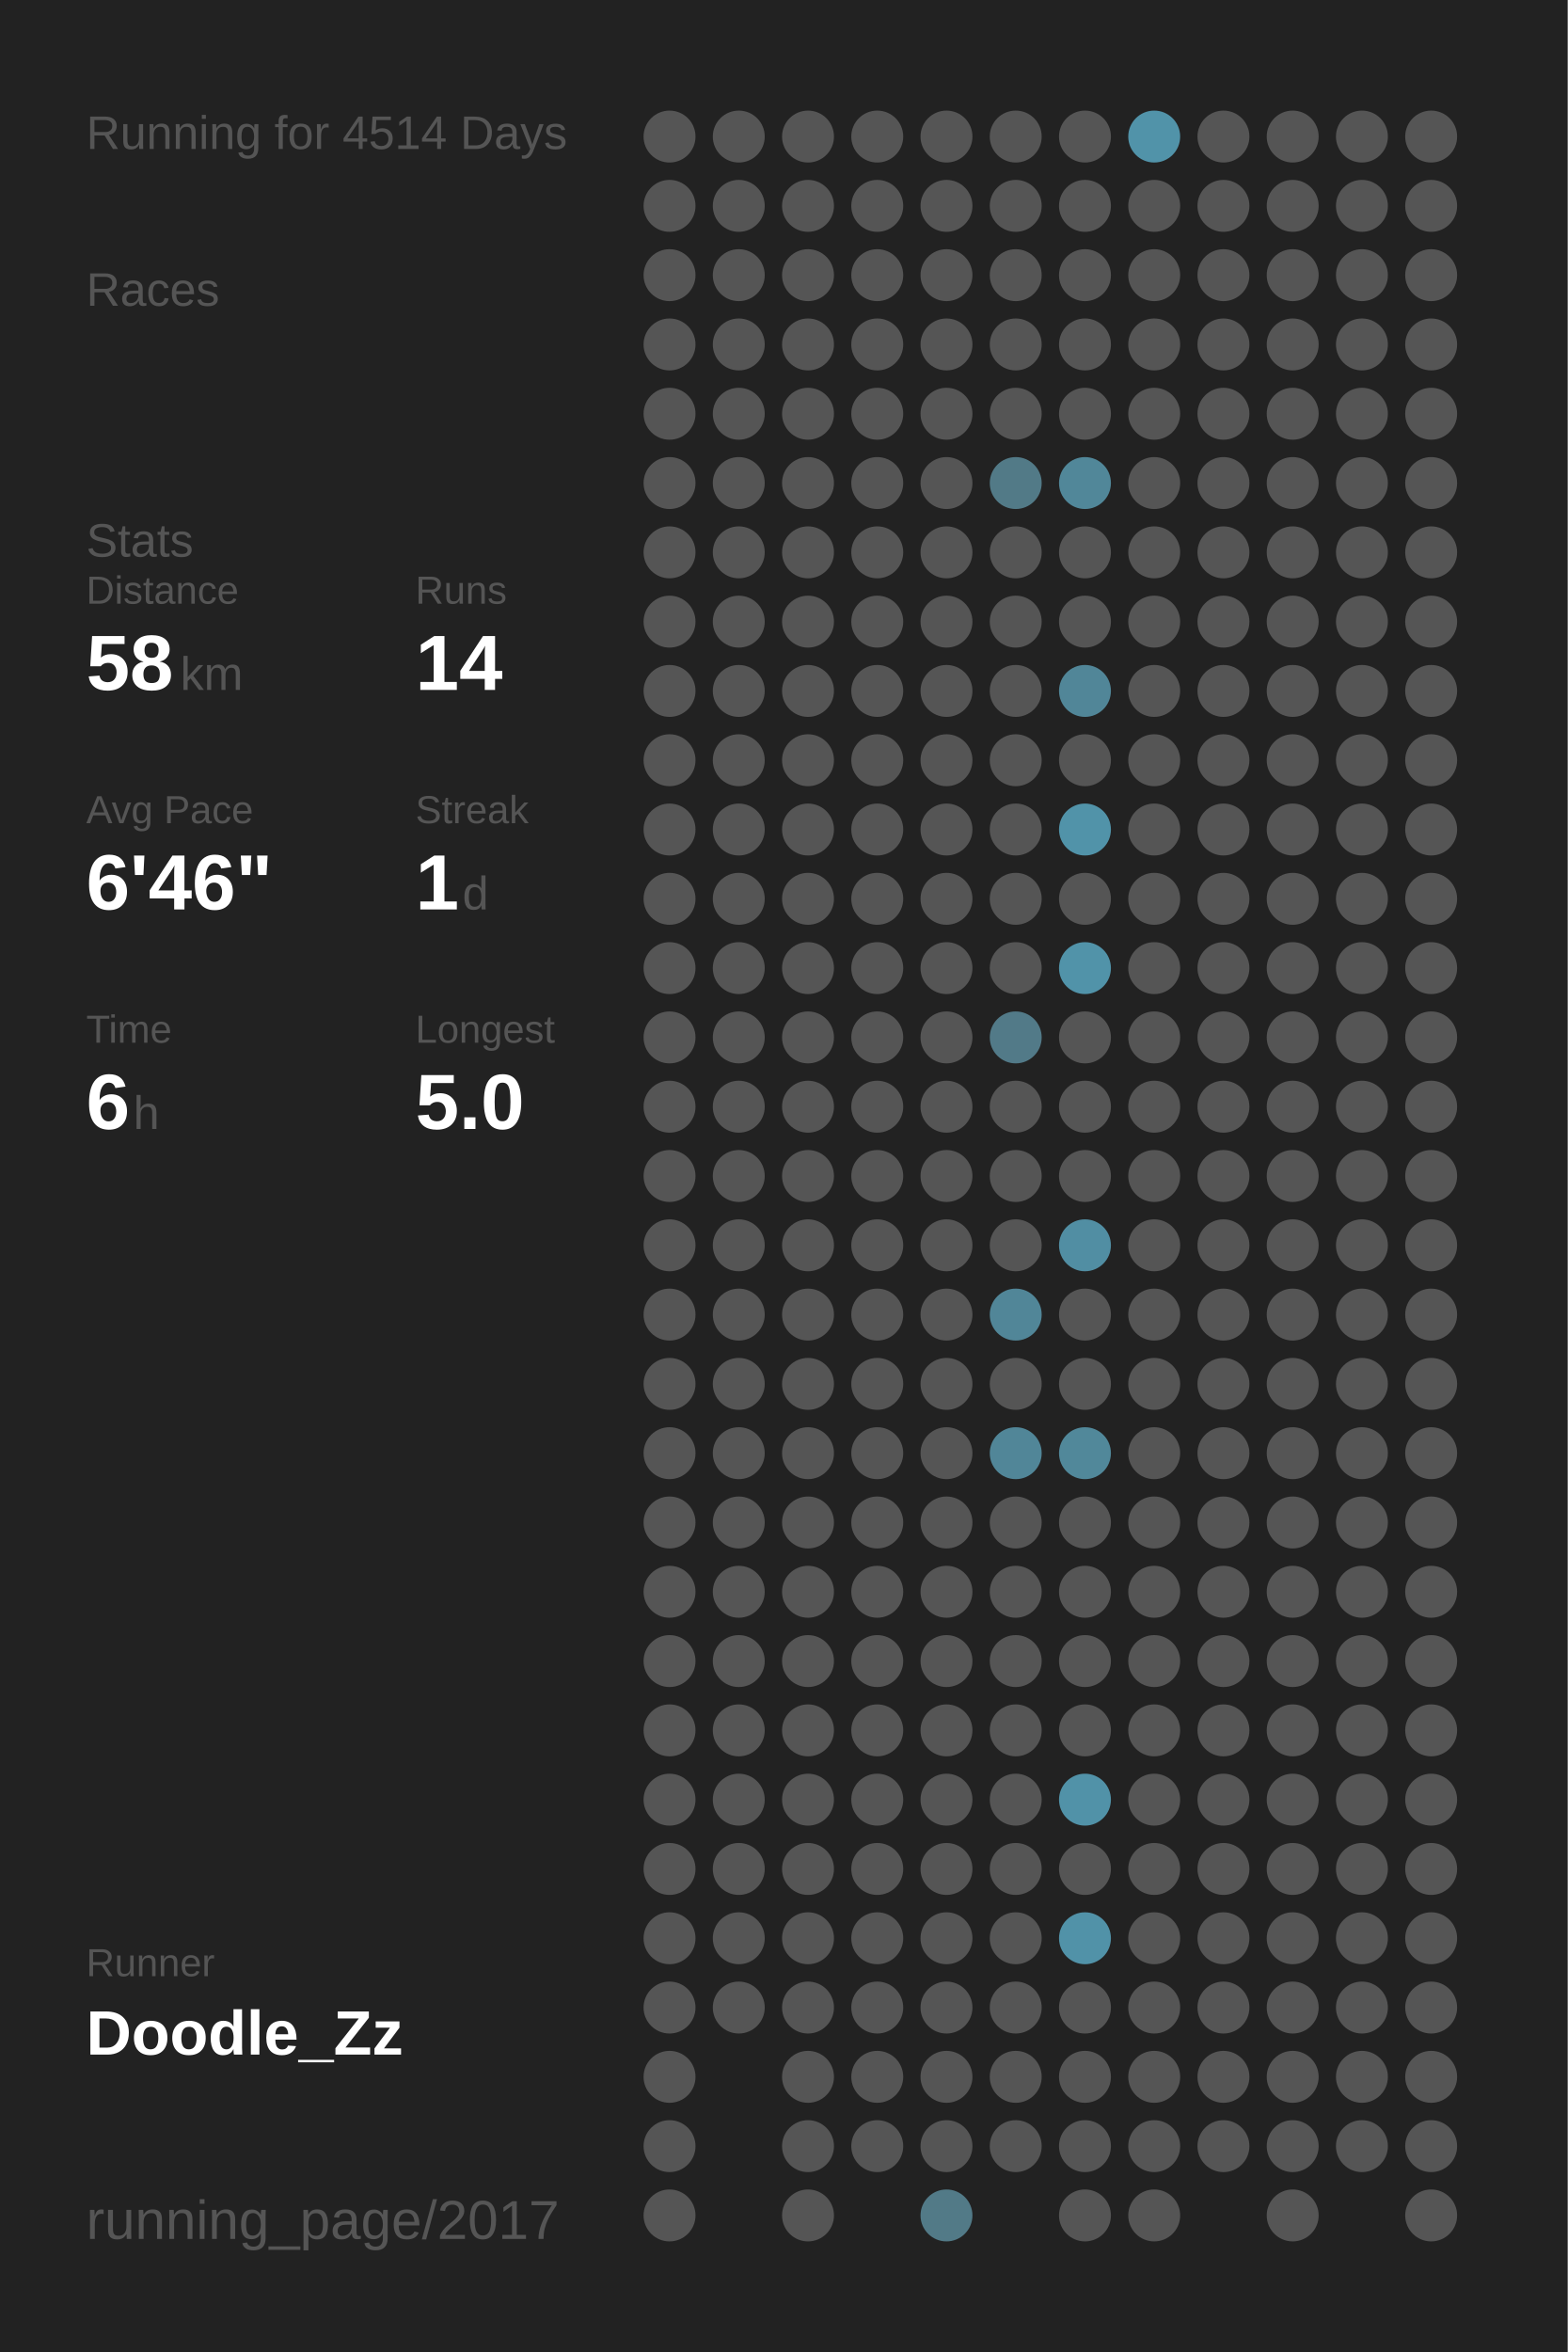
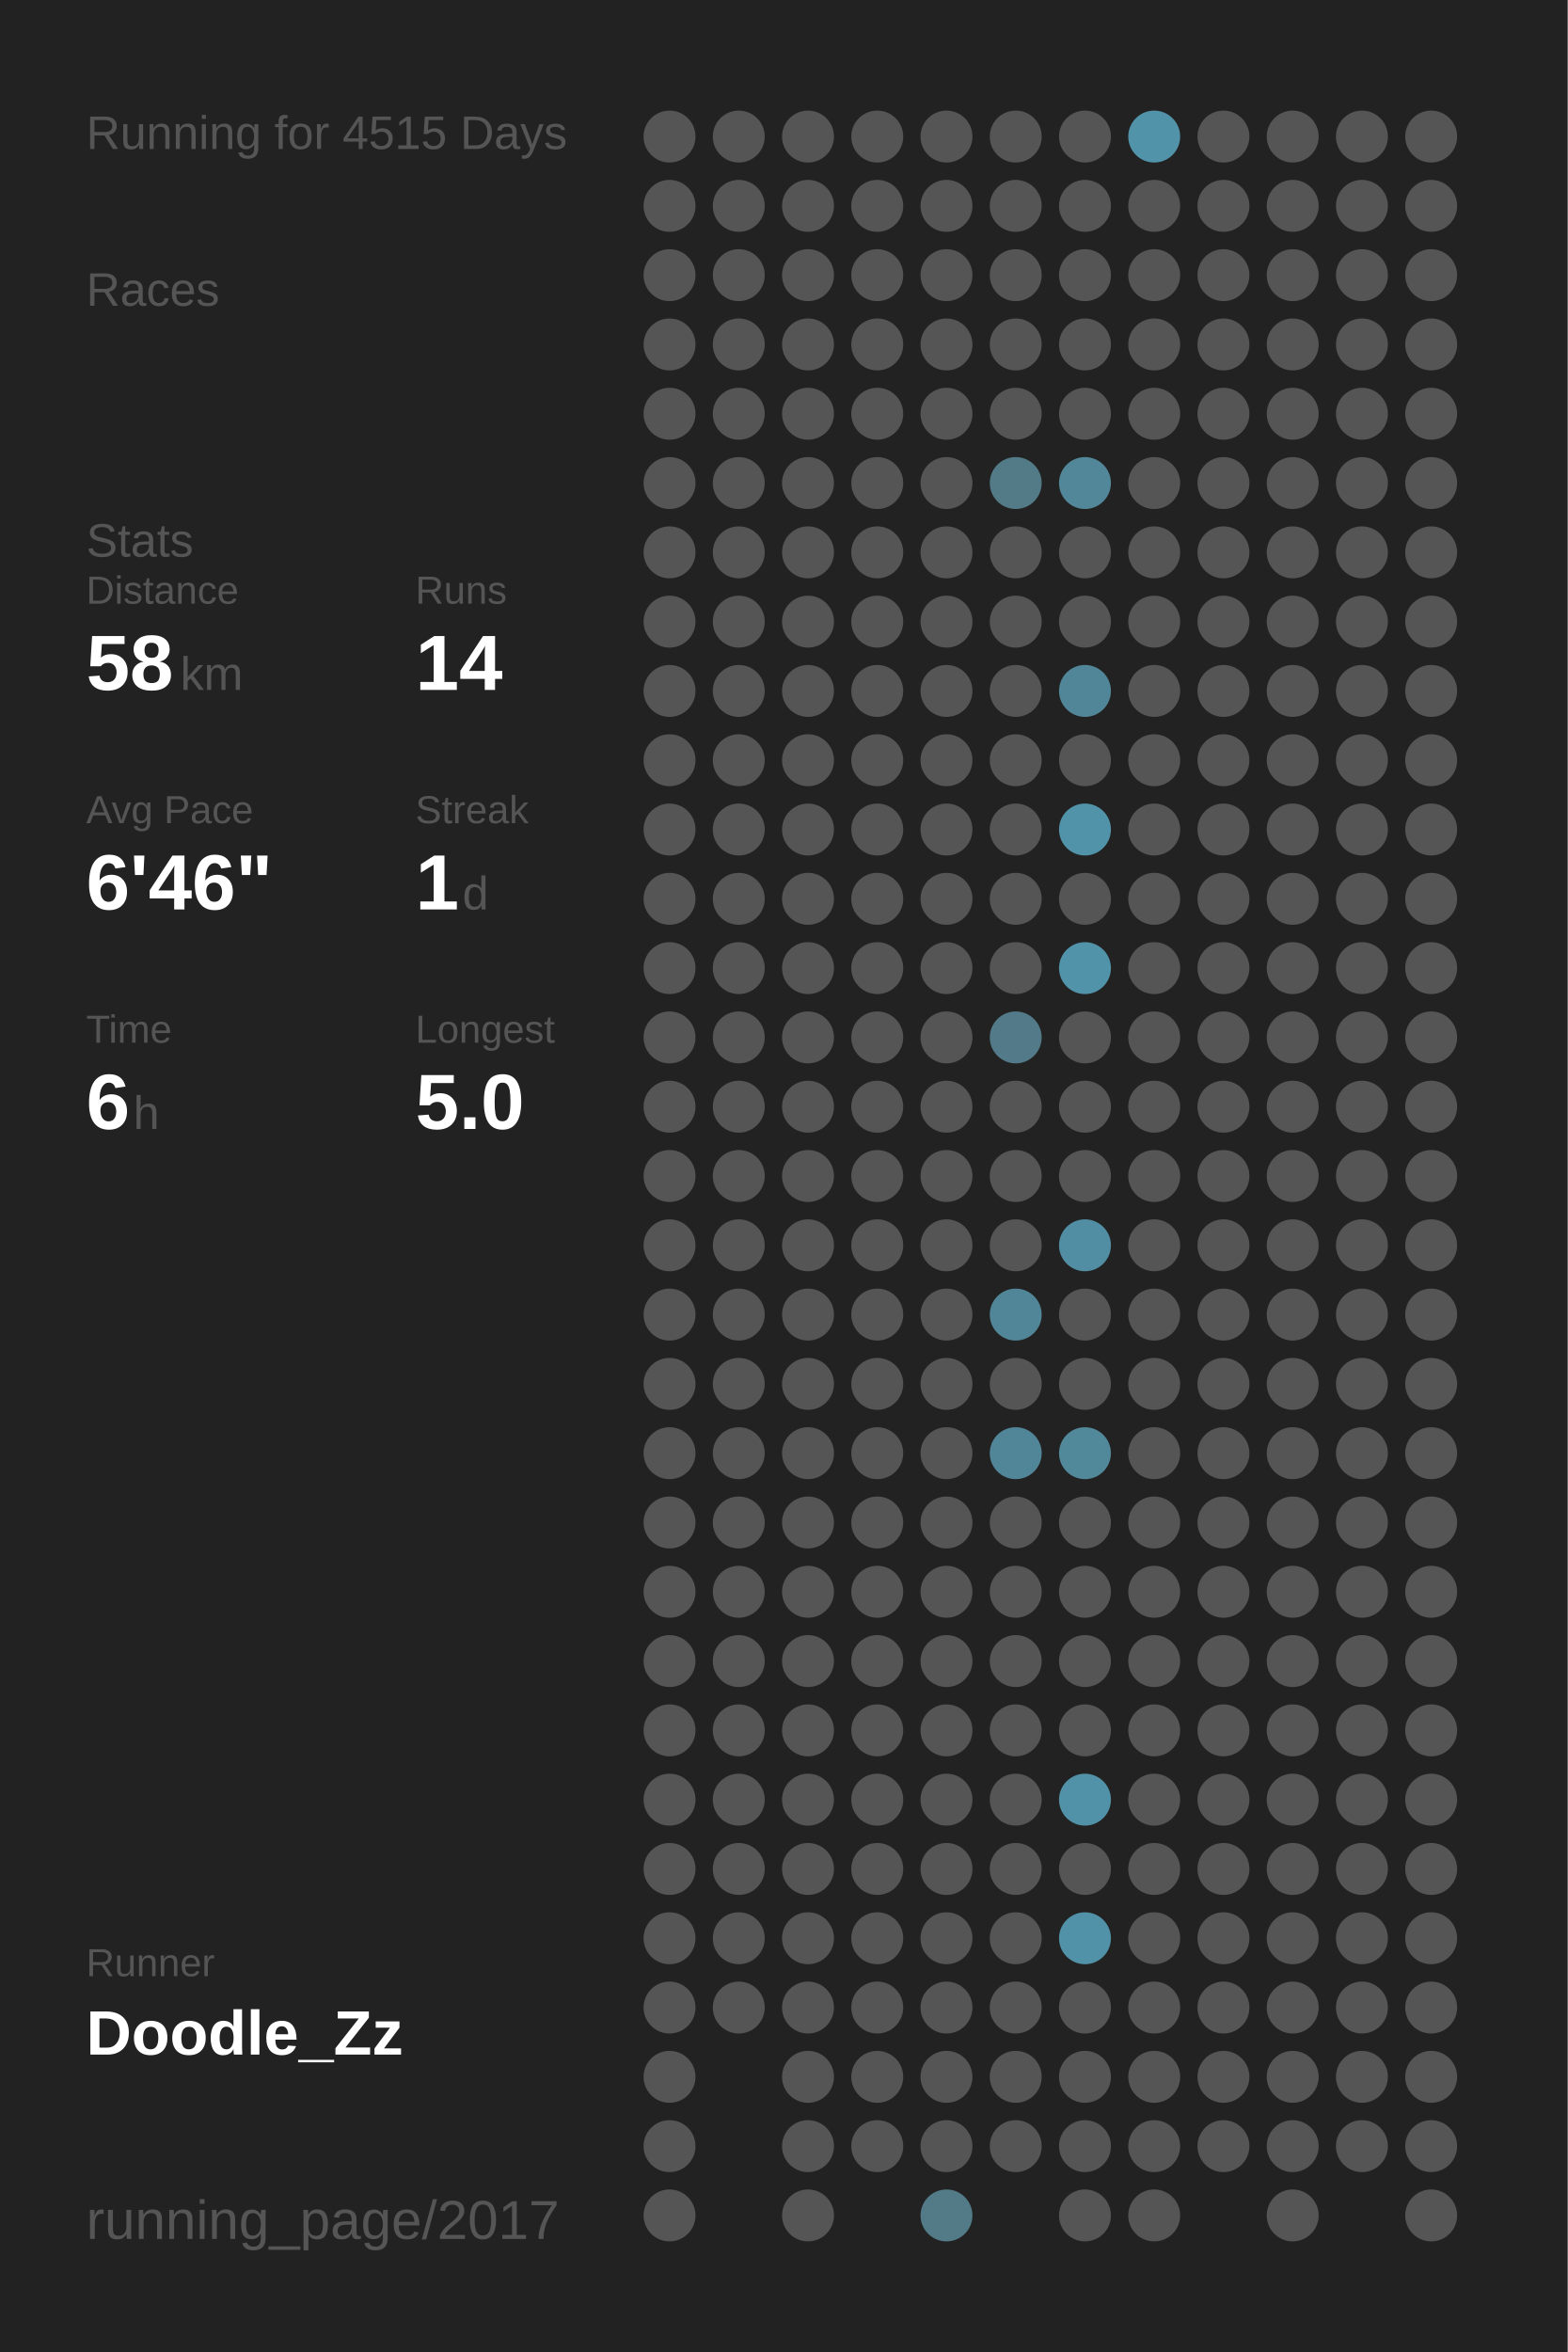
<svg xmlns="http://www.w3.org/2000/svg" baseProfile="full" height="300mm" version="1.1" viewBox="0,0,200,300" width="200mm">
  <defs />
  <rect fill="#222222" height="300" width="200" x="0" y="0" />
-   <text fill="#555555" style="font-size:6px; font-family:Arial;" x="11" y="19">Running for 4514 Days</text>
+   <text fill="#555555" style="font-size:6px; font-family:Arial;" x="11" y="19">Running for 4515 Days</text>
  <text fill="#555555" style="font-size:6px; font-family:Arial;" x="11" y="39">Races</text>
  <text fill="#555555" style="font-size:6px; font-family:Arial;" x="11" y="71">Stats</text>
  <text fill="#555555" style="font-size:5px; font-family:Arial;" x="11" y="77">Distance</text>
  <text fill="#FFFFFF" style="font-size:10px; font-family:Arial; font-weight:bold;" x="11" y="88">58</text>
  <text fill="#555555" style="font-size:6px; font-family:Arial;" x="23" y="88">km</text>
  <text fill="#555555" style="font-size:5px; font-family:Arial;" x="53" y="77">Runs</text>
  <text fill="#FFFFFF" style="font-size:10px; font-family:Arial; font-weight:bold;" x="53" y="88">14</text>
  <text fill="#555555" style="font-size:5px; font-family:Arial;" x="11" y="105">Avg Pace</text>
  <text fill="#FFFFFF" style="font-size:10px; font-family:Arial; font-weight:bold;" x="11" y="116">6'46"</text>
  <text fill="#555555" style="font-size:5px; font-family:Arial;" x="53" y="105">Streak</text>
  <text fill="#FFFFFF" style="font-size:10px; font-family:Arial; font-weight:bold;" x="53" y="116">1</text>
  <text fill="#555555" style="font-size:6px; font-family:Arial;" x="59" y="116">d</text>
  <text fill="#555555" style="font-size:5px; font-family:Arial;" x="11" y="133">Time</text>
  <text fill="#FFFFFF" style="font-size:10px; font-family:Arial; font-weight:bold;" x="11" y="144">6</text>
  <text fill="#555555" style="font-size:6px; font-family:Arial;" x="17" y="144">h</text>
  <text fill="#555555" style="font-size:5px; font-family:Arial;" x="53" y="133">Longest</text>
  <text fill="#FFFFFF" style="font-size:10px; font-family:Arial; font-weight:bold;" x="53" y="144">5.0</text>
  <text fill="#555555" style="font-size:5px; font-family:Arial;" x="11" y="252.065">Runner</text>
  <text fill="#FFFFFF" style="font-size:8px; font-family:Arial; font-weight:bold;" x="11" y="262.065">Doodle_Zz</text>
  <text fill="#555555" style="font-size:7px; font-family:Arial;" x="11" y="285.581">running_page/2017</text>
  <circle cx="85.417" cy="17.419" fill="#555555" r="3.312" />
  <circle cx="85.417" cy="26.258" fill="#555555" r="3.312" />
  <circle cx="85.417" cy="35.097" fill="#555555" r="3.312" />
  <circle cx="85.417" cy="43.935" fill="#555555" r="3.312" />
  <circle cx="85.417" cy="52.774" fill="#555555" r="3.312" />
  <circle cx="85.417" cy="61.613" fill="#555555" r="3.312" />
  <circle cx="85.417" cy="70.452" fill="#555555" r="3.312" />
  <circle cx="85.417" cy="79.29" fill="#555555" r="3.312" />
  <circle cx="85.417" cy="88.129" fill="#555555" r="3.312" />
  <circle cx="85.417" cy="96.968" fill="#555555" r="3.312" />
  <circle cx="85.417" cy="105.806" fill="#555555" r="3.312" />
  <circle cx="85.417" cy="114.645" fill="#555555" r="3.312" />
  <circle cx="85.417" cy="123.484" fill="#555555" r="3.312" />
  <circle cx="85.417" cy="132.323" fill="#555555" r="3.312" />
  <circle cx="85.417" cy="141.161" fill="#555555" r="3.312" />
  <circle cx="85.417" cy="150" fill="#555555" r="3.312" />
  <circle cx="85.417" cy="158.839" fill="#555555" r="3.312" />
  <circle cx="85.417" cy="167.677" fill="#555555" r="3.312" />
  <circle cx="85.417" cy="176.516" fill="#555555" r="3.312" />
  <circle cx="85.417" cy="185.355" fill="#555555" r="3.312" />
  <circle cx="85.417" cy="194.194" fill="#555555" r="3.312" />
  <circle cx="85.417" cy="203.032" fill="#555555" r="3.312" />
  <circle cx="85.417" cy="211.871" fill="#555555" r="3.312" />
  <circle cx="85.417" cy="220.71" fill="#555555" r="3.312" />
  <circle cx="85.417" cy="229.548" fill="#555555" r="3.312" />
  <circle cx="85.417" cy="238.387" fill="#555555" r="3.312" />
  <circle cx="85.417" cy="247.226" fill="#555555" r="3.312" />
  <circle cx="85.417" cy="256.065" fill="#555555" r="3.312" />
  <circle cx="85.417" cy="264.903" fill="#555555" r="3.312" />
  <circle cx="85.417" cy="273.742" fill="#555555" r="3.312" />
  <circle cx="85.417" cy="282.581" fill="#555555" r="3.312" />
  <circle cx="94.25" cy="17.419" fill="#555555" r="3.312" />
  <circle cx="94.25" cy="26.258" fill="#555555" r="3.312" />
  <circle cx="94.25" cy="35.097" fill="#555555" r="3.312" />
  <circle cx="94.25" cy="43.935" fill="#555555" r="3.312" />
  <circle cx="94.25" cy="52.774" fill="#555555" r="3.312" />
  <circle cx="94.25" cy="61.613" fill="#555555" r="3.312" />
  <circle cx="94.25" cy="70.452" fill="#555555" r="3.312" />
  <circle cx="94.25" cy="79.29" fill="#555555" r="3.312" />
  <circle cx="94.25" cy="88.129" fill="#555555" r="3.312" />
  <circle cx="94.25" cy="96.968" fill="#555555" r="3.312" />
  <circle cx="94.25" cy="105.806" fill="#555555" r="3.312" />
  <circle cx="94.25" cy="114.645" fill="#555555" r="3.312" />
  <circle cx="94.25" cy="123.484" fill="#555555" r="3.312" />
  <circle cx="94.25" cy="132.323" fill="#555555" r="3.312" />
  <circle cx="94.25" cy="141.161" fill="#555555" r="3.312" />
  <circle cx="94.25" cy="150" fill="#555555" r="3.312" />
  <circle cx="94.25" cy="158.839" fill="#555555" r="3.312" />
  <circle cx="94.25" cy="167.677" fill="#555555" r="3.312" />
  <circle cx="94.25" cy="176.516" fill="#555555" r="3.312" />
  <circle cx="94.25" cy="185.355" fill="#555555" r="3.312" />
  <circle cx="94.25" cy="194.194" fill="#555555" r="3.312" />
  <circle cx="94.25" cy="203.032" fill="#555555" r="3.312" />
  <circle cx="94.25" cy="211.871" fill="#555555" r="3.312" />
  <circle cx="94.25" cy="220.71" fill="#555555" r="3.312" />
  <circle cx="94.25" cy="229.548" fill="#555555" r="3.312" />
  <circle cx="94.25" cy="238.387" fill="#555555" r="3.312" />
  <circle cx="94.25" cy="247.226" fill="#555555" r="3.312" />
  <circle cx="94.25" cy="256.065" fill="#555555" r="3.312" />
  <circle cx="103.083" cy="17.419" fill="#555555" r="3.312" />
  <circle cx="103.083" cy="26.258" fill="#555555" r="3.312" />
  <circle cx="103.083" cy="35.097" fill="#555555" r="3.312" />
  <circle cx="103.083" cy="43.935" fill="#555555" r="3.312" />
  <circle cx="103.083" cy="52.774" fill="#555555" r="3.312" />
  <circle cx="103.083" cy="61.613" fill="#555555" r="3.312" />
  <circle cx="103.083" cy="70.452" fill="#555555" r="3.312" />
  <circle cx="103.083" cy="79.29" fill="#555555" r="3.312" />
  <circle cx="103.083" cy="88.129" fill="#555555" r="3.312" />
  <circle cx="103.083" cy="96.968" fill="#555555" r="3.312" />
  <circle cx="103.083" cy="105.806" fill="#555555" r="3.312" />
  <circle cx="103.083" cy="114.645" fill="#555555" r="3.312" />
  <circle cx="103.083" cy="123.484" fill="#555555" r="3.312" />
  <circle cx="103.083" cy="132.323" fill="#555555" r="3.312" />
  <circle cx="103.083" cy="141.161" fill="#555555" r="3.312" />
  <circle cx="103.083" cy="150" fill="#555555" r="3.312" />
  <circle cx="103.083" cy="158.839" fill="#555555" r="3.312" />
  <circle cx="103.083" cy="167.677" fill="#555555" r="3.312" />
  <circle cx="103.083" cy="176.516" fill="#555555" r="3.312" />
  <circle cx="103.083" cy="185.355" fill="#555555" r="3.312" />
  <circle cx="103.083" cy="194.194" fill="#555555" r="3.312" />
  <circle cx="103.083" cy="203.032" fill="#555555" r="3.312" />
  <circle cx="103.083" cy="211.871" fill="#555555" r="3.312" />
  <circle cx="103.083" cy="220.71" fill="#555555" r="3.312" />
  <circle cx="103.083" cy="229.548" fill="#555555" r="3.312" />
  <circle cx="103.083" cy="238.387" fill="#555555" r="3.312" />
  <circle cx="103.083" cy="247.226" fill="#555555" r="3.312" />
  <circle cx="103.083" cy="256.065" fill="#555555" r="3.312" />
  <circle cx="103.083" cy="264.903" fill="#555555" r="3.312" />
  <circle cx="103.083" cy="273.742" fill="#555555" r="3.312" />
  <circle cx="103.083" cy="282.581" fill="#555555" r="3.312" />
  <circle cx="111.917" cy="17.419" fill="#555555" r="3.312" />
  <circle cx="111.917" cy="26.258" fill="#555555" r="3.312" />
  <circle cx="111.917" cy="35.097" fill="#555555" r="3.312" />
  <circle cx="111.917" cy="43.935" fill="#555555" r="3.312" />
  <circle cx="111.917" cy="52.774" fill="#555555" r="3.312" />
  <circle cx="111.917" cy="61.613" fill="#555555" r="3.312" />
  <circle cx="111.917" cy="70.452" fill="#555555" r="3.312" />
  <circle cx="111.917" cy="79.29" fill="#555555" r="3.312" />
  <circle cx="111.917" cy="88.129" fill="#555555" r="3.312" />
  <circle cx="111.917" cy="96.968" fill="#555555" r="3.312" />
  <circle cx="111.917" cy="105.806" fill="#555555" r="3.312" />
  <circle cx="111.917" cy="114.645" fill="#555555" r="3.312" />
  <circle cx="111.917" cy="123.484" fill="#555555" r="3.312" />
  <circle cx="111.917" cy="132.323" fill="#555555" r="3.312" />
  <circle cx="111.917" cy="141.161" fill="#555555" r="3.312" />
  <circle cx="111.917" cy="150" fill="#555555" r="3.312" />
  <circle cx="111.917" cy="158.839" fill="#555555" r="3.312" />
  <circle cx="111.917" cy="167.677" fill="#555555" r="3.312" />
  <circle cx="111.917" cy="176.516" fill="#555555" r="3.312" />
  <circle cx="111.917" cy="185.355" fill="#555555" r="3.312" />
  <circle cx="111.917" cy="194.194" fill="#555555" r="3.312" />
  <circle cx="111.917" cy="203.032" fill="#555555" r="3.312" />
  <circle cx="111.917" cy="211.871" fill="#555555" r="3.312" />
  <circle cx="111.917" cy="220.71" fill="#555555" r="3.312" />
  <circle cx="111.917" cy="229.548" fill="#555555" r="3.312" />
  <circle cx="111.917" cy="238.387" fill="#555555" r="3.312" />
  <circle cx="111.917" cy="247.226" fill="#555555" r="3.312" />
  <circle cx="111.917" cy="256.065" fill="#555555" r="3.312" />
  <circle cx="111.917" cy="264.903" fill="#555555" r="3.312" />
  <circle cx="111.917" cy="273.742" fill="#555555" r="3.312" />
  <circle cx="120.75" cy="17.419" fill="#555555" r="3.312" />
  <circle cx="120.75" cy="26.258" fill="#555555" r="3.312" />
  <circle cx="120.75" cy="35.097" fill="#555555" r="3.312" />
  <circle cx="120.75" cy="43.935" fill="#555555" r="3.312" />
  <circle cx="120.75" cy="52.774" fill="#555555" r="3.312" />
  <circle cx="120.75" cy="61.613" fill="#555555" r="3.312" />
  <circle cx="120.75" cy="70.452" fill="#555555" r="3.312" />
  <circle cx="120.75" cy="79.29" fill="#555555" r="3.312" />
  <circle cx="120.75" cy="88.129" fill="#555555" r="3.312" />
  <circle cx="120.75" cy="96.968" fill="#555555" r="3.312" />
  <circle cx="120.75" cy="105.806" fill="#555555" r="3.312" />
  <circle cx="120.75" cy="114.645" fill="#555555" r="3.312" />
  <circle cx="120.75" cy="123.484" fill="#555555" r="3.312" />
  <circle cx="120.75" cy="132.323" fill="#555555" r="3.312" />
  <circle cx="120.75" cy="141.161" fill="#555555" r="3.312" />
  <circle cx="120.75" cy="150" fill="#555555" r="3.312" />
  <circle cx="120.75" cy="158.839" fill="#555555" r="3.312" />
  <circle cx="120.75" cy="167.677" fill="#555555" r="3.312" />
  <circle cx="120.75" cy="176.516" fill="#555555" r="3.312" />
  <circle cx="120.75" cy="185.355" fill="#555555" r="3.312" />
  <circle cx="120.75" cy="194.194" fill="#555555" r="3.312" />
  <circle cx="120.75" cy="203.032" fill="#555555" r="3.312" />
  <circle cx="120.75" cy="211.871" fill="#555555" r="3.312" />
  <circle cx="120.75" cy="220.71" fill="#555555" r="3.312" />
  <circle cx="120.75" cy="229.548" fill="#555555" r="3.312" />
  <circle cx="120.75" cy="238.387" fill="#555555" r="3.312" />
  <circle cx="120.75" cy="247.226" fill="#555555" r="3.312" />
  <circle cx="120.75" cy="256.065" fill="#555555" r="3.312" />
  <circle cx="120.75" cy="264.903" fill="#555555" r="3.312" />
  <circle cx="120.75" cy="273.742" fill="#555555" r="3.312" />
  <circle cx="120.75" cy="282.581" fill="#527a87" r="3.312" />
  <circle cx="129.583" cy="17.419" fill="#555555" r="3.312" />
  <circle cx="129.583" cy="26.258" fill="#555555" r="3.312" />
  <circle cx="129.583" cy="35.097" fill="#555555" r="3.312" />
  <circle cx="129.583" cy="43.935" fill="#555555" r="3.312" />
  <circle cx="129.583" cy="52.774" fill="#555555" r="3.312" />
  <circle cx="129.583" cy="61.613" fill="#527a87" r="3.312" />
  <circle cx="129.583" cy="70.452" fill="#555555" r="3.312" />
  <circle cx="129.583" cy="79.29" fill="#555555" r="3.312" />
  <circle cx="129.583" cy="88.129" fill="#555555" r="3.312" />
  <circle cx="129.583" cy="96.968" fill="#555555" r="3.312" />
  <circle cx="129.583" cy="105.806" fill="#555555" r="3.312" />
  <circle cx="129.583" cy="114.645" fill="#555555" r="3.312" />
  <circle cx="129.583" cy="123.484" fill="#555555" r="3.312" />
  <circle cx="129.583" cy="132.323" fill="#527a88" r="3.312" />
  <circle cx="129.583" cy="141.161" fill="#555555" r="3.312" />
  <circle cx="129.583" cy="150" fill="#555555" r="3.312" />
  <circle cx="129.583" cy="158.839" fill="#555555" r="3.312" />
  <circle cx="129.583" cy="167.677" fill="#518698" r="3.312" />
  <circle cx="129.583" cy="176.516" fill="#555555" r="3.312" />
  <circle cx="129.583" cy="185.355" fill="#518698" r="3.312" />
  <circle cx="129.583" cy="194.194" fill="#555555" r="3.312" />
  <circle cx="129.583" cy="203.032" fill="#555555" r="3.312" />
  <circle cx="129.583" cy="211.871" fill="#555555" r="3.312" />
  <circle cx="129.583" cy="220.71" fill="#555555" r="3.312" />
  <circle cx="129.583" cy="229.548" fill="#555555" r="3.312" />
  <circle cx="129.583" cy="238.387" fill="#555555" r="3.312" />
  <circle cx="129.583" cy="247.226" fill="#555555" r="3.312" />
  <circle cx="129.583" cy="256.065" fill="#555555" r="3.312" />
  <circle cx="129.583" cy="264.903" fill="#555555" r="3.312" />
  <circle cx="129.583" cy="273.742" fill="#555555" r="3.312" />
  <circle cx="138.417" cy="17.419" fill="#555555" r="3.312" />
  <circle cx="138.417" cy="26.258" fill="#555555" r="3.312" />
  <circle cx="138.417" cy="35.097" fill="#555555" r="3.312" />
  <circle cx="138.417" cy="43.935" fill="#555555" r="3.312" />
  <circle cx="138.417" cy="52.774" fill="#555555" r="3.312" />
  <circle cx="138.417" cy="61.613" fill="#518799" r="3.312" />
  <circle cx="138.417" cy="70.452" fill="#555555" r="3.312" />
  <circle cx="138.417" cy="79.29" fill="#555555" r="3.312" />
  <circle cx="138.417" cy="88.129" fill="#518698" r="3.312" />
  <circle cx="138.417" cy="96.968" fill="#555555" r="3.312" />
  <circle cx="138.417" cy="105.806" fill="#5193a9" r="3.312" />
  <circle cx="138.417" cy="114.645" fill="#555555" r="3.312" />
  <circle cx="138.417" cy="123.484" fill="#5193a9" r="3.312" />
  <circle cx="138.417" cy="132.323" fill="#555555" r="3.312" />
  <circle cx="138.417" cy="141.161" fill="#555555" r="3.312" />
  <circle cx="138.417" cy="150" fill="#555555" r="3.312" />
  <circle cx="138.417" cy="158.839" fill="#518ea3" r="3.312" />
  <circle cx="138.417" cy="167.677" fill="#555555" r="3.312" />
  <circle cx="138.417" cy="176.516" fill="#555555" r="3.312" />
  <circle cx="138.417" cy="185.355" fill="#51889a" r="3.312" />
  <circle cx="138.417" cy="194.194" fill="#555555" r="3.312" />
  <circle cx="138.417" cy="203.032" fill="#555555" r="3.312" />
  <circle cx="138.417" cy="211.871" fill="#555555" r="3.312" />
  <circle cx="138.417" cy="220.71" fill="#555555" r="3.312" />
  <circle cx="138.417" cy="229.548" fill="#5192a8" r="3.312" />
  <circle cx="138.417" cy="238.387" fill="#555555" r="3.312" />
  <circle cx="138.417" cy="247.226" fill="#5192a8" r="3.312" />
  <circle cx="138.417" cy="256.065" fill="#555555" r="3.312" />
  <circle cx="138.417" cy="264.903" fill="#555555" r="3.312" />
  <circle cx="138.417" cy="273.742" fill="#555555" r="3.312" />
  <circle cx="138.417" cy="282.581" fill="#555555" r="3.312" />
  <circle cx="147.25" cy="17.419" fill="#5193a9" r="3.312" />
  <circle cx="147.25" cy="26.258" fill="#555555" r="3.312" />
  <circle cx="147.25" cy="35.097" fill="#555555" r="3.312" />
  <circle cx="147.25" cy="43.935" fill="#555555" r="3.312" />
  <circle cx="147.25" cy="52.774" fill="#555555" r="3.312" />
  <circle cx="147.25" cy="61.613" fill="#555555" r="3.312" />
  <circle cx="147.25" cy="70.452" fill="#555555" r="3.312" />
  <circle cx="147.25" cy="79.29" fill="#555555" r="3.312" />
  <circle cx="147.25" cy="88.129" fill="#555555" r="3.312" />
  <circle cx="147.25" cy="96.968" fill="#555555" r="3.312" />
  <circle cx="147.25" cy="105.806" fill="#555555" r="3.312" />
  <circle cx="147.25" cy="114.645" fill="#555555" r="3.312" />
  <circle cx="147.25" cy="123.484" fill="#555555" r="3.312" />
  <circle cx="147.25" cy="132.323" fill="#555555" r="3.312" />
  <circle cx="147.25" cy="141.161" fill="#555555" r="3.312" />
  <circle cx="147.25" cy="150" fill="#555555" r="3.312" />
  <circle cx="147.25" cy="158.839" fill="#555555" r="3.312" />
  <circle cx="147.25" cy="167.677" fill="#555555" r="3.312" />
  <circle cx="147.25" cy="176.516" fill="#555555" r="3.312" />
  <circle cx="147.25" cy="185.355" fill="#555555" r="3.312" />
  <circle cx="147.25" cy="194.194" fill="#555555" r="3.312" />
  <circle cx="147.25" cy="203.032" fill="#555555" r="3.312" />
  <circle cx="147.25" cy="211.871" fill="#555555" r="3.312" />
  <circle cx="147.25" cy="220.71" fill="#555555" r="3.312" />
  <circle cx="147.25" cy="229.548" fill="#555555" r="3.312" />
  <circle cx="147.25" cy="238.387" fill="#555555" r="3.312" />
  <circle cx="147.25" cy="247.226" fill="#555555" r="3.312" />
  <circle cx="147.25" cy="256.065" fill="#555555" r="3.312" />
  <circle cx="147.25" cy="264.903" fill="#555555" r="3.312" />
  <circle cx="147.25" cy="273.742" fill="#555555" r="3.312" />
  <circle cx="147.25" cy="282.581" fill="#555555" r="3.312" />
  <circle cx="156.083" cy="17.419" fill="#555555" r="3.312" />
  <circle cx="156.083" cy="26.258" fill="#555555" r="3.312" />
  <circle cx="156.083" cy="35.097" fill="#555555" r="3.312" />
  <circle cx="156.083" cy="43.935" fill="#555555" r="3.312" />
  <circle cx="156.083" cy="52.774" fill="#555555" r="3.312" />
  <circle cx="156.083" cy="61.613" fill="#555555" r="3.312" />
  <circle cx="156.083" cy="70.452" fill="#555555" r="3.312" />
  <circle cx="156.083" cy="79.29" fill="#555555" r="3.312" />
  <circle cx="156.083" cy="88.129" fill="#555555" r="3.312" />
  <circle cx="156.083" cy="96.968" fill="#555555" r="3.312" />
  <circle cx="156.083" cy="105.806" fill="#555555" r="3.312" />
  <circle cx="156.083" cy="114.645" fill="#555555" r="3.312" />
  <circle cx="156.083" cy="123.484" fill="#555555" r="3.312" />
  <circle cx="156.083" cy="132.323" fill="#555555" r="3.312" />
  <circle cx="156.083" cy="141.161" fill="#555555" r="3.312" />
  <circle cx="156.083" cy="150" fill="#555555" r="3.312" />
  <circle cx="156.083" cy="158.839" fill="#555555" r="3.312" />
  <circle cx="156.083" cy="167.677" fill="#555555" r="3.312" />
  <circle cx="156.083" cy="176.516" fill="#555555" r="3.312" />
  <circle cx="156.083" cy="185.355" fill="#555555" r="3.312" />
  <circle cx="156.083" cy="194.194" fill="#555555" r="3.312" />
  <circle cx="156.083" cy="203.032" fill="#555555" r="3.312" />
  <circle cx="156.083" cy="211.871" fill="#555555" r="3.312" />
  <circle cx="156.083" cy="220.71" fill="#555555" r="3.312" />
  <circle cx="156.083" cy="229.548" fill="#555555" r="3.312" />
  <circle cx="156.083" cy="238.387" fill="#555555" r="3.312" />
  <circle cx="156.083" cy="247.226" fill="#555555" r="3.312" />
  <circle cx="156.083" cy="256.065" fill="#555555" r="3.312" />
  <circle cx="156.083" cy="264.903" fill="#555555" r="3.312" />
  <circle cx="156.083" cy="273.742" fill="#555555" r="3.312" />
  <circle cx="164.917" cy="17.419" fill="#555555" r="3.312" />
  <circle cx="164.917" cy="26.258" fill="#555555" r="3.312" />
  <circle cx="164.917" cy="35.097" fill="#555555" r="3.312" />
  <circle cx="164.917" cy="43.935" fill="#555555" r="3.312" />
  <circle cx="164.917" cy="52.774" fill="#555555" r="3.312" />
  <circle cx="164.917" cy="61.613" fill="#555555" r="3.312" />
  <circle cx="164.917" cy="70.452" fill="#555555" r="3.312" />
  <circle cx="164.917" cy="79.29" fill="#555555" r="3.312" />
  <circle cx="164.917" cy="88.129" fill="#555555" r="3.312" />
  <circle cx="164.917" cy="96.968" fill="#555555" r="3.312" />
  <circle cx="164.917" cy="105.806" fill="#555555" r="3.312" />
  <circle cx="164.917" cy="114.645" fill="#555555" r="3.312" />
  <circle cx="164.917" cy="123.484" fill="#555555" r="3.312" />
  <circle cx="164.917" cy="132.323" fill="#555555" r="3.312" />
  <circle cx="164.917" cy="141.161" fill="#555555" r="3.312" />
  <circle cx="164.917" cy="150" fill="#555555" r="3.312" />
  <circle cx="164.917" cy="158.839" fill="#555555" r="3.312" />
  <circle cx="164.917" cy="167.677" fill="#555555" r="3.312" />
  <circle cx="164.917" cy="176.516" fill="#555555" r="3.312" />
  <circle cx="164.917" cy="185.355" fill="#555555" r="3.312" />
  <circle cx="164.917" cy="194.194" fill="#555555" r="3.312" />
  <circle cx="164.917" cy="203.032" fill="#555555" r="3.312" />
  <circle cx="164.917" cy="211.871" fill="#555555" r="3.312" />
  <circle cx="164.917" cy="220.71" fill="#555555" r="3.312" />
  <circle cx="164.917" cy="229.548" fill="#555555" r="3.312" />
  <circle cx="164.917" cy="238.387" fill="#555555" r="3.312" />
  <circle cx="164.917" cy="247.226" fill="#555555" r="3.312" />
  <circle cx="164.917" cy="256.065" fill="#555555" r="3.312" />
  <circle cx="164.917" cy="264.903" fill="#555555" r="3.312" />
  <circle cx="164.917" cy="273.742" fill="#555555" r="3.312" />
  <circle cx="164.917" cy="282.581" fill="#555555" r="3.312" />
  <circle cx="173.75" cy="17.419" fill="#555555" r="3.312" />
  <circle cx="173.75" cy="26.258" fill="#555555" r="3.312" />
  <circle cx="173.75" cy="35.097" fill="#555555" r="3.312" />
  <circle cx="173.75" cy="43.935" fill="#555555" r="3.312" />
  <circle cx="173.75" cy="52.774" fill="#555555" r="3.312" />
  <circle cx="173.75" cy="61.613" fill="#555555" r="3.312" />
  <circle cx="173.75" cy="70.452" fill="#555555" r="3.312" />
  <circle cx="173.75" cy="79.29" fill="#555555" r="3.312" />
  <circle cx="173.75" cy="88.129" fill="#555555" r="3.312" />
  <circle cx="173.75" cy="96.968" fill="#555555" r="3.312" />
  <circle cx="173.75" cy="105.806" fill="#555555" r="3.312" />
  <circle cx="173.75" cy="114.645" fill="#555555" r="3.312" />
  <circle cx="173.75" cy="123.484" fill="#555555" r="3.312" />
  <circle cx="173.75" cy="132.323" fill="#555555" r="3.312" />
  <circle cx="173.75" cy="141.161" fill="#555555" r="3.312" />
  <circle cx="173.75" cy="150" fill="#555555" r="3.312" />
  <circle cx="173.75" cy="158.839" fill="#555555" r="3.312" />
  <circle cx="173.75" cy="167.677" fill="#555555" r="3.312" />
  <circle cx="173.75" cy="176.516" fill="#555555" r="3.312" />
  <circle cx="173.75" cy="185.355" fill="#555555" r="3.312" />
  <circle cx="173.75" cy="194.194" fill="#555555" r="3.312" />
  <circle cx="173.75" cy="203.032" fill="#555555" r="3.312" />
  <circle cx="173.75" cy="211.871" fill="#555555" r="3.312" />
  <circle cx="173.75" cy="220.71" fill="#555555" r="3.312" />
  <circle cx="173.75" cy="229.548" fill="#555555" r="3.312" />
  <circle cx="173.75" cy="238.387" fill="#555555" r="3.312" />
  <circle cx="173.75" cy="247.226" fill="#555555" r="3.312" />
  <circle cx="173.75" cy="256.065" fill="#555555" r="3.312" />
  <circle cx="173.75" cy="264.903" fill="#555555" r="3.312" />
  <circle cx="173.75" cy="273.742" fill="#555555" r="3.312" />
  <circle cx="182.583" cy="17.419" fill="#555555" r="3.312" />
  <circle cx="182.583" cy="26.258" fill="#555555" r="3.312" />
  <circle cx="182.583" cy="35.097" fill="#555555" r="3.312" />
  <circle cx="182.583" cy="43.935" fill="#555555" r="3.312" />
  <circle cx="182.583" cy="52.774" fill="#555555" r="3.312" />
  <circle cx="182.583" cy="61.613" fill="#555555" r="3.312" />
  <circle cx="182.583" cy="70.452" fill="#555555" r="3.312" />
  <circle cx="182.583" cy="79.29" fill="#555555" r="3.312" />
  <circle cx="182.583" cy="88.129" fill="#555555" r="3.312" />
  <circle cx="182.583" cy="96.968" fill="#555555" r="3.312" />
  <circle cx="182.583" cy="105.806" fill="#555555" r="3.312" />
  <circle cx="182.583" cy="114.645" fill="#555555" r="3.312" />
  <circle cx="182.583" cy="123.484" fill="#555555" r="3.312" />
  <circle cx="182.583" cy="132.323" fill="#555555" r="3.312" />
  <circle cx="182.583" cy="141.161" fill="#555555" r="3.312" />
  <circle cx="182.583" cy="150" fill="#555555" r="3.312" />
  <circle cx="182.583" cy="158.839" fill="#555555" r="3.312" />
  <circle cx="182.583" cy="167.677" fill="#555555" r="3.312" />
  <circle cx="182.583" cy="176.516" fill="#555555" r="3.312" />
  <circle cx="182.583" cy="185.355" fill="#555555" r="3.312" />
  <circle cx="182.583" cy="194.194" fill="#555555" r="3.312" />
  <circle cx="182.583" cy="203.032" fill="#555555" r="3.312" />
  <circle cx="182.583" cy="211.871" fill="#555555" r="3.312" />
  <circle cx="182.583" cy="220.71" fill="#555555" r="3.312" />
  <circle cx="182.583" cy="229.548" fill="#555555" r="3.312" />
  <circle cx="182.583" cy="238.387" fill="#555555" r="3.312" />
  <circle cx="182.583" cy="247.226" fill="#555555" r="3.312" />
  <circle cx="182.583" cy="256.065" fill="#555555" r="3.312" />
  <circle cx="182.583" cy="264.903" fill="#555555" r="3.312" />
  <circle cx="182.583" cy="273.742" fill="#555555" r="3.312" />
  <circle cx="182.583" cy="282.581" fill="#555555" r="3.312" />
</svg>
